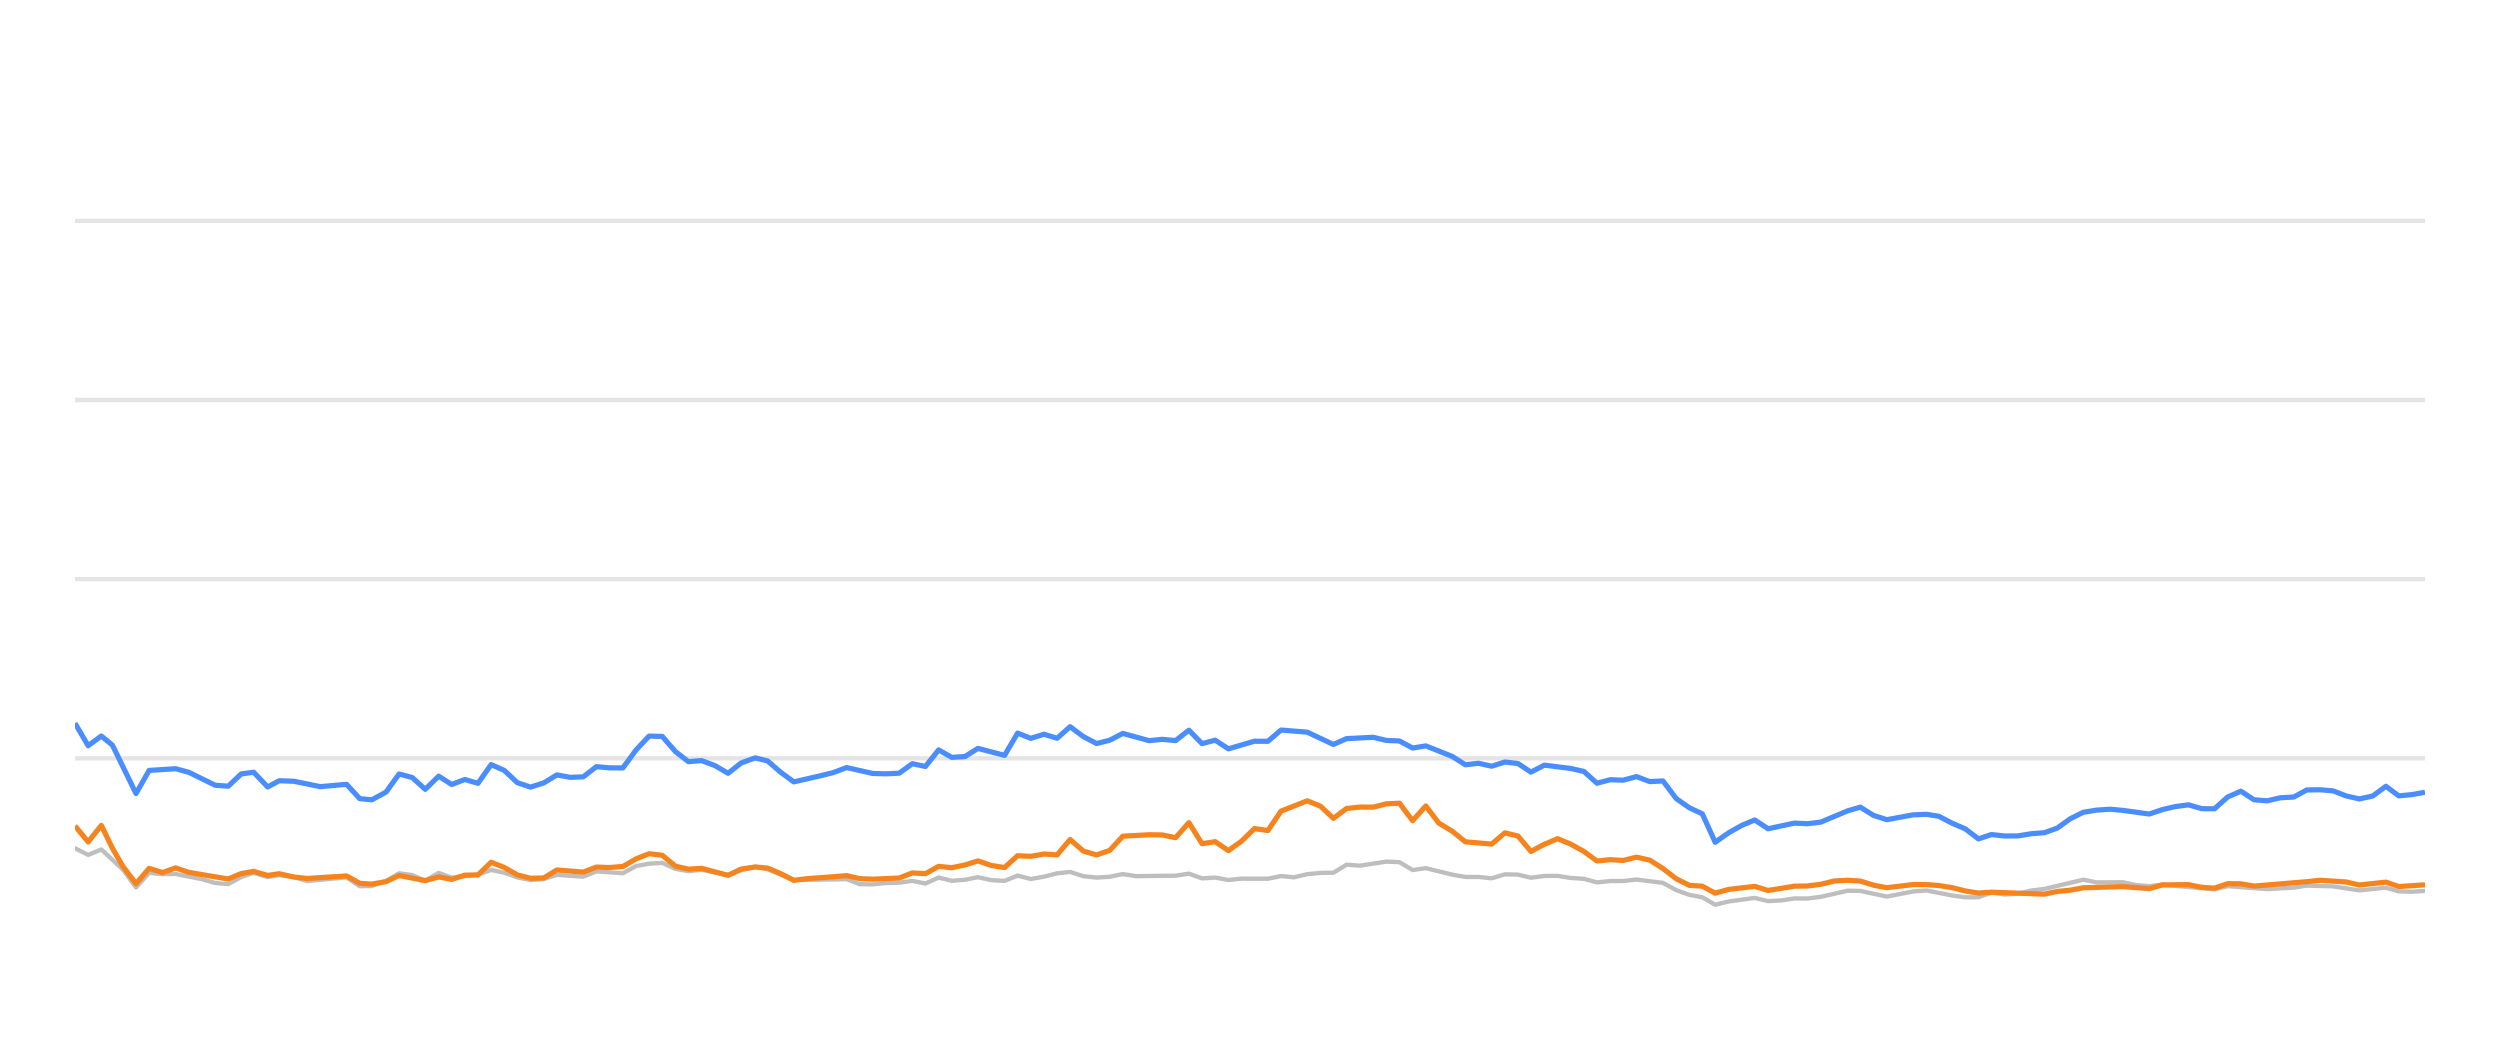
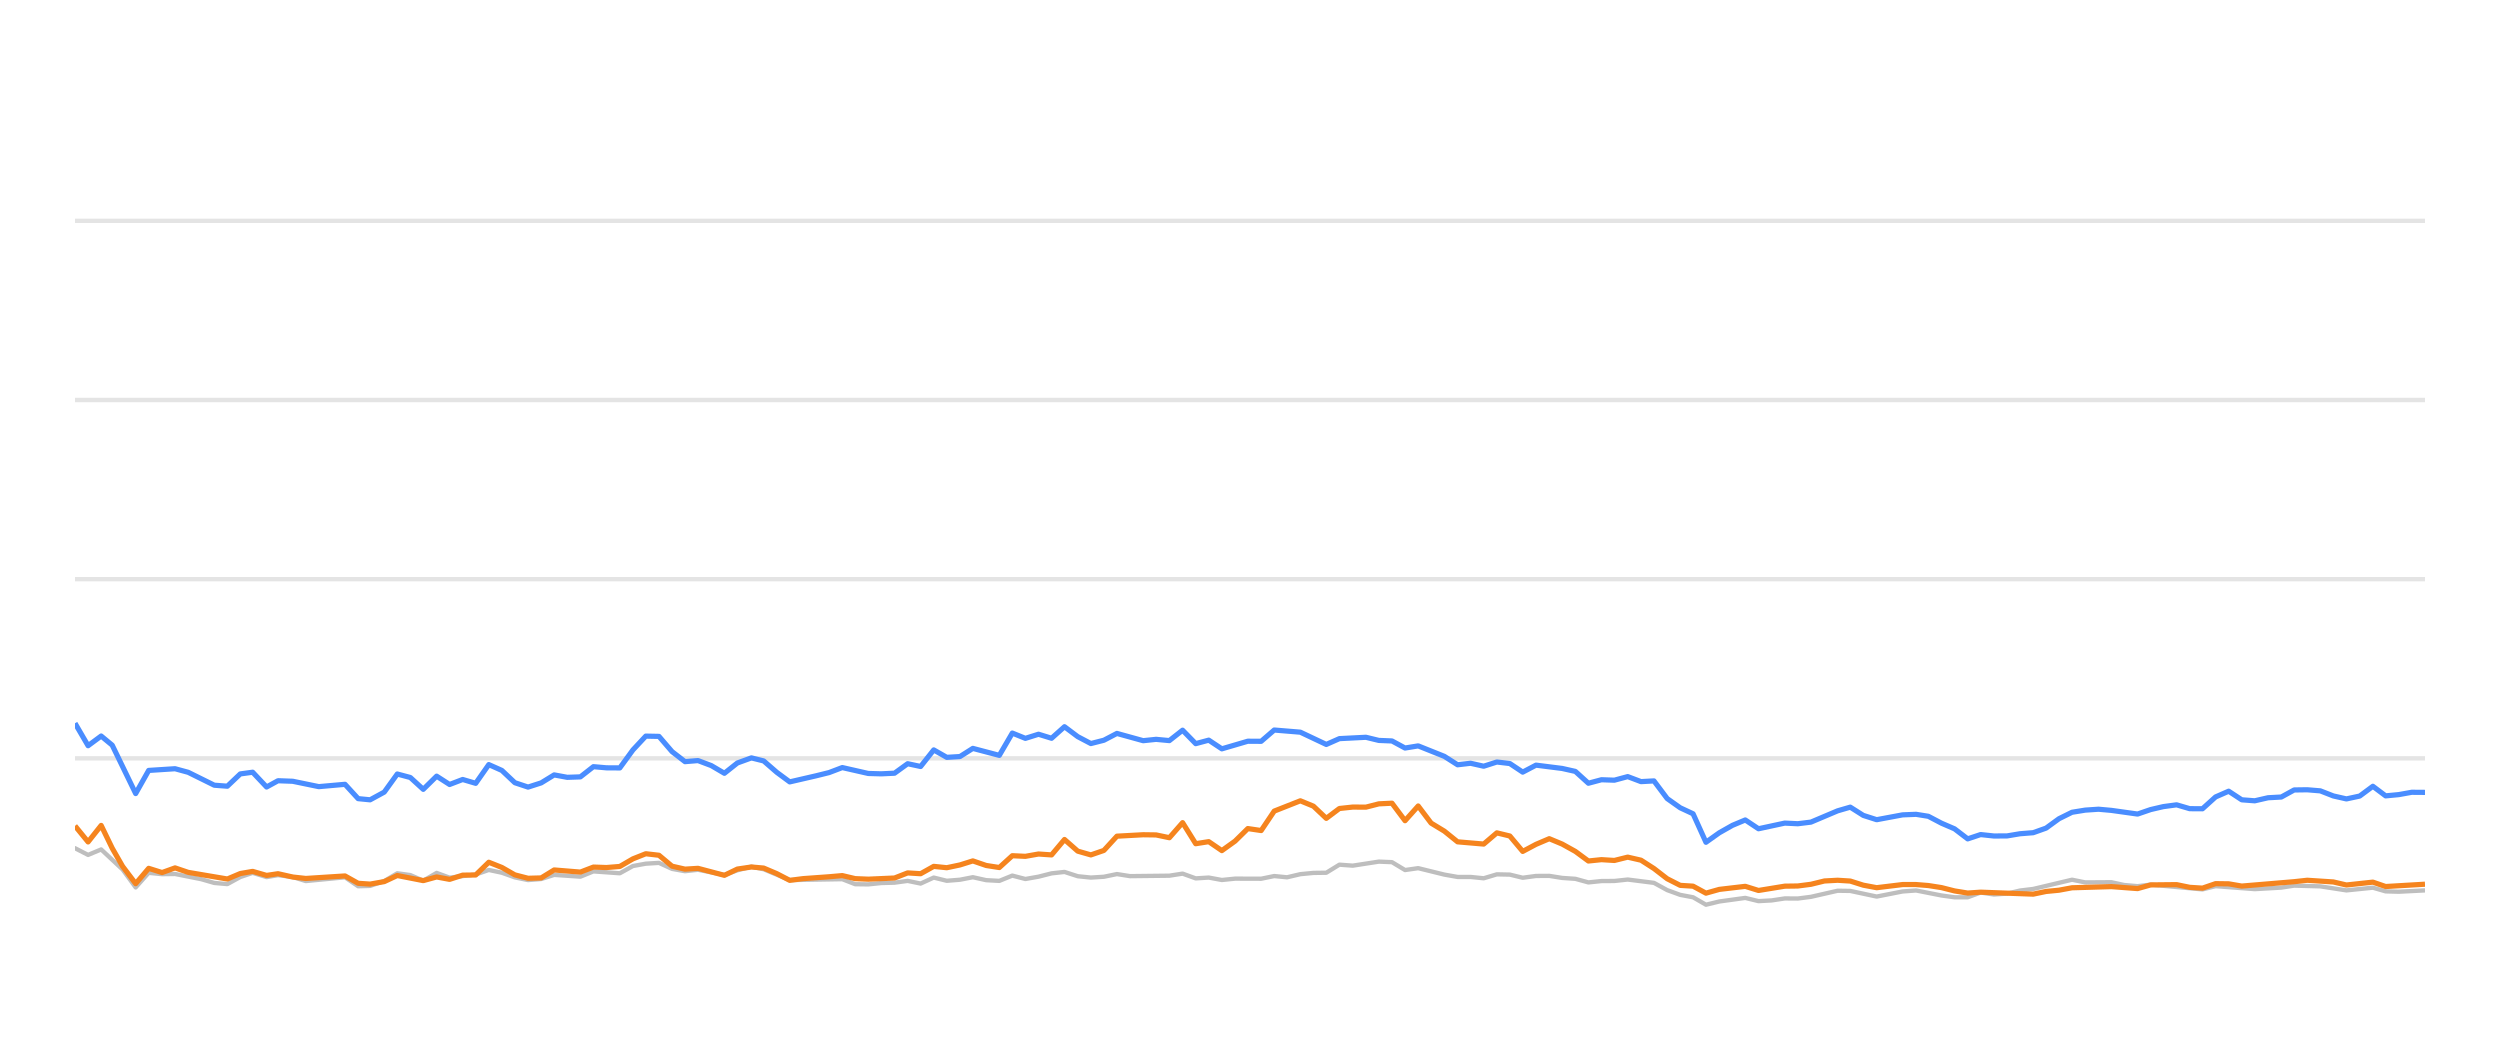
<svg xmlns="http://www.w3.org/2000/svg" width="288pt" height="120pt" viewBox="0 0 288 120" version="1.1">
  <defs>
    <style type="text/css">*{stroke-linejoin: round; stroke-linecap: butt}</style>
  </defs>
  <g id="figure_1">
    <g id="patch_1">
      <path d="M 0 120  L 288 120  L 288 0  L 0 0  L 0 120  z " style="fill: none; opacity: 0" />
    </g>
    <g id="axes_1">
      <g id="patch_2">
        <path d="M 8.64 108  L 279.36 108  L 279.36 4.8  L 8.64 4.8  L 8.64 108  z " style="fill: none" />
      </g>
      <g id="matplotlib.axis_1" />
      <g id="matplotlib.axis_2" />
      <g id="line2d_1">
-         <path d="M 8.64 87.36  L 279.36 87.36  " clip-path="url(#p792865ebbf)" style="fill: none; stroke: #b2b2b2; stroke-opacity: 0.35; stroke-width: 0.5; stroke-linecap: square" />
+         <path d="M 8.64 87.36  L 279.36 87.36  " clip-path="url(#p15ba3d1e3b)" style="fill: none; stroke: #b2b2b2; stroke-opacity: 0.35; stroke-width: 0.5; stroke-linecap: square" />
      </g>
      <g id="line2d_2">
-         <path d="M 8.64 66.72  L 279.36 66.72  " clip-path="url(#p792865ebbf)" style="fill: none; stroke: #b2b2b2; stroke-opacity: 0.35; stroke-width: 0.5; stroke-linecap: square" />
+         <path d="M 8.64 66.72  L 279.36 66.72  " clip-path="url(#p15ba3d1e3b)" style="fill: none; stroke: #b2b2b2; stroke-opacity: 0.35; stroke-width: 0.5; stroke-linecap: square" />
      </g>
      <g id="line2d_3">
-         <path d="M 8.64 46.08  L 279.36 46.08  " clip-path="url(#p792865ebbf)" style="fill: none; stroke: #b2b2b2; stroke-opacity: 0.35; stroke-width: 0.5; stroke-linecap: square" />
+         <path d="M 8.64 46.08  L 279.36 46.08  " clip-path="url(#p15ba3d1e3b)" style="fill: none; stroke: #b2b2b2; stroke-opacity: 0.35; stroke-width: 0.5; stroke-linecap: square" />
      </g>
      <g id="line2d_4">
-         <path d="M 8.64 25.44  L 279.36 25.44  " clip-path="url(#p792865ebbf)" style="fill: none; stroke: #b2b2b2; stroke-opacity: 0.35; stroke-width: 0.5; stroke-linecap: square" />
+         <path d="M 8.64 25.44  L 279.36 25.44  " clip-path="url(#p15ba3d1e3b)" style="fill: none; stroke: #b2b2b2; stroke-opacity: 0.35; stroke-width: 0.5; stroke-linecap: square" />
      </g>
      <g id="line2d_5">
-         <path d="M 8.64 97.711  L 10.155 98.485  L 11.671 97.855  L 14.154 100.167  L 15.669 102.231  L 17.177 100.549  L 18.727 100.704  L 20.23 100.683  L 23.266 101.282  L 24.776 101.715  L 26.291 101.849  L 27.788 101.034  L 29.224 100.549  L 30.836 101.044  L 32.161 100.817  L 33.864 101.034  L 35.378 101.498  L 39.923 101.065  L 41.443 102.097  L 42.83 102.056  L 44.468 101.498  L 45.976 100.601  L 47.489 100.807  L 48.986 101.457  L 50.536 100.559  L 52.036 101.106  L 55.061 100.745  L 56.58 100.219  L 58.095 100.539  L 59.598 101.075  L 61.128 101.385  L 62.648 101.261  L 64.154 100.786  L 67.19 100.993  L 68.702 100.384  L 71.76 100.601  L 73.279 99.765  L 74.768 99.496  L 76.295 99.403  L 77.811 100.095  L 79.311 100.363  L 80.818 100.198  L 83.875 100.797  L 85.376 100.26  L 87.004 99.837  L 88.425 100.136  L 91.443 101.385  L 97.533 101.282  L 99.028 101.86  L 100.545 101.88  L 102.047 101.725  L 103.585 101.684  L 105.105 101.478  L 106.61 101.787  L 108.128 101.096  L 109.638 101.467  L 111.167 101.344  L 112.659 101.055  L 114.202 101.395  L 115.725 101.478  L 117.231 100.869  L 118.745 101.261  L 120.267 100.993  L 121.779 100.611  L 123.277 100.446  L 124.813 100.941  L 126.332 101.096  L 127.84 101.003  L 129.351 100.693  L 130.873 100.931  L 135.428 100.879  L 136.96 100.642  L 138.478 101.189  L 139.989 101.096  L 141.507 101.375  L 143.039 101.22  L 146.062 101.23  L 147.577 100.92  L 149.058 101.065  L 150.6 100.704  L 152.116 100.559  L 153.606 100.539  L 155.127 99.61  L 156.673 99.723  L 159.695 99.259  L 161.217 99.321  L 162.731 100.229  L 164.253 100.012  L 167.287 100.755  L 168.817 101.024  L 170.322 101.024  L 171.843 101.178  L 173.367 100.724  L 174.87 100.755  L 176.365 101.117  L 177.904 100.91  L 179.439 100.9  L 180.932 101.137  L 182.462 101.24  L 183.973 101.653  L 185.489 101.498  L 186.983 101.488  L 188.529 101.323  L 191.567 101.705  L 193.1 102.541  L 194.61 103.088  L 196.1 103.366  L 197.592 104.223  L 199.14 103.851  L 202.148 103.439  L 203.679 103.81  L 205.204 103.728  L 206.725 103.5  L 208.229 103.511  L 209.755 103.315  L 212.845 102.613  L 214.312 102.634  L 217.371 103.284  L 220.373 102.696  L 221.932 102.582  L 224.878 103.16  L 226.393 103.366  L 227.916 103.366  L 229.413 102.819  L 230.957 103.046  L 232.483 102.943  L 233.969 102.592  L 235.506 102.407  L 240.003 101.344  L 241.54 101.653  L 244.563 101.633  L 246.037 101.952  L 247.598 102.087  L 249.11 101.911  L 255.118 102.458  L 256.633 102.087  L 261.176 102.427  L 264.25 102.252  L 265.737 102.025  L 268.767 102.107  L 271.793 102.572  L 274.857 102.262  L 276.336 102.685  L 277.855 102.726  L 279.36 102.634  L 279.36 102.634  " clip-path="url(#p792865ebbf)" style="fill: none; stroke: #bebebe; stroke-width: 0.5; stroke-linecap: round" />
+         <path d="M 8.64 97.711  L 10.147 98.485  L 11.654 97.855  L 14.123 100.167  L 15.629 102.231  L 17.129 100.549  L 18.67 100.704  L 20.165 100.683  L 23.184 101.282  L 24.685 101.715  L 26.191 101.849  L 27.68 101.034  L 29.107 100.549  L 30.711 101.044  L 32.028 100.817  L 33.722 101.034  L 35.227 101.498  L 39.746 101.065  L 41.258 102.097  L 42.637 102.056  L 44.266 101.498  L 45.766 100.601  L 47.27 100.807  L 48.759 101.457  L 50.3 100.559  L 51.791 101.106  L 54.799 100.745  L 56.309 100.219  L 57.815 100.539  L 59.311 101.075  L 60.832 101.385  L 62.343 101.261  L 63.84 100.786  L 66.859 100.993  L 68.363 100.384  L 71.403 100.601  L 72.914 99.765  L 74.395 99.496  L 75.913 99.403  L 77.42 100.095  L 78.912 100.363  L 80.41 100.198  L 83.45 100.797  L 84.943 100.26  L 86.562 99.837  L 87.975 100.136  L 90.976 101.385  L 97.031 101.282  L 98.518 101.86  L 100.026 101.88  L 101.52 101.725  L 103.05 101.684  L 104.56 101.478  L 106.057 101.787  L 107.566 101.096  L 109.068 101.467  L 110.589 101.344  L 112.072 101.055  L 113.606 101.395  L 115.121 101.478  L 116.618 100.869  L 118.123 101.261  L 119.637 100.993  L 121.14 100.611  L 122.63 100.446  L 124.157 100.941  L 125.668 101.096  L 127.168 101.003  L 128.67 100.693  L 130.183 100.931  L 134.712 100.879  L 136.235 100.642  L 137.745 101.189  L 139.248 101.096  L 140.757 101.375  L 142.281 101.22  L 145.286 101.23  L 146.792 100.92  L 148.266 101.065  L 149.799 100.704  L 151.306 100.559  L 152.788 100.539  L 154.3 99.61  L 155.838 99.723  L 158.842 99.259  L 160.356 99.321  L 161.861 100.229  L 163.375 100.012  L 166.392 100.755  L 167.913 101.024  L 169.409 101.024  L 170.922 101.178  L 172.437 100.724  L 173.932 100.755  L 175.418 101.117  L 176.949 100.91  L 178.475 100.9  L 179.959 101.137  L 181.482 101.24  L 182.983 101.653  L 184.491 101.498  L 185.976 101.488  L 187.514 101.323  L 190.535 101.705  L 192.059 102.541  L 193.56 103.088  L 195.042 103.366  L 196.526 104.223  L 198.065 103.851  L 201.056 103.439  L 202.579 103.81  L 204.094 103.728  L 205.607 103.5  L 207.103 103.511  L 208.62 103.315  L 211.693 102.613  L 213.151 102.634  L 216.193 103.284  L 219.178 102.696  L 220.729 102.582  L 223.658 103.16  L 225.164 103.366  L 226.678 103.366  L 228.167 102.819  L 229.702 103.046  L 231.22 102.943  L 232.697 102.592  L 234.226 102.407  L 238.697 101.344  L 240.226 101.653  L 243.232 101.633  L 244.697 101.952  L 246.25 102.087  L 247.753 101.911  L 253.727 102.458  L 255.234 102.087  L 259.751 102.427  L 262.807 102.252  L 264.287 102.025  L 267.299 102.107  L 270.308 102.572  L 273.355 102.262  L 274.825 102.685  L 276.336 102.726  L 279.36 102.572  L 279.36 102.572  " clip-path="url(#p15ba3d1e3b)" style="fill: none; stroke: #bebebe; stroke-width: 0.5; stroke-linecap: round" />
      </g>
      <g id="line2d_6">
-         <path d="M 8.64 83.315  L 10.155 85.905  L 11.671 84.79  L 12.95 85.843  L 15.669 91.416  L 17.177 88.753  L 20.23 88.557  L 21.754 88.97  L 24.776 90.456  L 26.291 90.57  L 27.788 89.156  L 29.224 88.96  L 30.836 90.662  L 32.161 89.94  L 33.864 90.002  L 36.884 90.621  L 39.923 90.353  L 41.443 92.004  L 42.83 92.138  L 44.468 91.251  L 45.976 89.166  L 47.489 89.568  L 48.986 90.931  L 50.536 89.414  L 52.036 90.373  L 53.555 89.796  L 55.061 90.239  L 56.58 88.082  L 58.095 88.753  L 59.598 90.167  L 61.128 90.673  L 62.648 90.188  L 64.154 89.269  L 65.668 89.548  L 67.19 89.496  L 68.702 88.32  L 70.215 88.454  L 71.76 88.464  L 73.279 86.39  L 74.768 84.801  L 76.295 84.832  L 77.811 86.586  L 79.311 87.742  L 80.818 87.618  L 82.356 88.196  L 83.875 89.083  L 85.376 87.897  L 87.004 87.308  L 88.425 87.659  L 89.942 88.97  L 91.443 90.074  L 94.499 89.372  L 96.004 89.001  L 97.533 88.423  L 100.545 89.104  L 102.047 89.145  L 103.585 89.073  L 105.105 87.979  L 106.61 88.299  L 108.128 86.39  L 109.638 87.246  L 111.167 87.154  L 112.659 86.214  L 115.725 87.019  L 117.231 84.45  L 118.745 85.059  L 120.267 84.584  L 121.779 85.048  L 123.277 83.717  L 124.813 84.863  L 126.332 85.657  L 127.84 85.275  L 129.351 84.491  L 132.392 85.327  L 133.889 85.172  L 135.428 85.317  L 136.96 84.12  L 138.478 85.668  L 139.989 85.265  L 141.507 86.266  L 144.516 85.389  L 146.062 85.399  L 147.577 84.099  L 150.6 84.347  L 153.606 85.76  L 155.127 85.09  L 158.2 84.935  L 159.695 85.296  L 161.217 85.358  L 162.731 86.173  L 164.253 85.926  L 167.287 87.133  L 168.817 88.103  L 170.322 87.928  L 171.843 88.268  L 173.367 87.783  L 174.87 87.959  L 176.365 88.949  L 177.904 88.144  L 180.932 88.526  L 182.462 88.867  L 183.973 90.229  L 185.489 89.826  L 186.983 89.878  L 188.529 89.465  L 190.067 90.043  L 191.567 89.961  L 193.1 91.994  L 194.61 93.057  L 196.1 93.748  L 197.592 97.03  L 199.14 95.936  L 200.662 95.079  L 202.148 94.46  L 203.679 95.472  L 206.725 94.821  L 208.229 94.894  L 209.755 94.708  L 212.845 93.408  L 214.312 92.984  L 215.82 93.934  L 217.371 94.429  L 220.373 93.872  L 221.932 93.81  L 223.357 94.037  L 224.878 94.832  L 226.393 95.482  L 227.916 96.638  L 229.413 96.142  L 230.957 96.307  L 232.483 96.297  L 233.969 96.049  L 235.506 95.926  L 236.995 95.399  L 238.494 94.316  L 240.003 93.573  L 241.54 93.325  L 243.07 93.222  L 244.563 93.356  L 247.598 93.779  L 249.11 93.263  L 250.581 92.922  L 252.119 92.716  L 253.637 93.16  L 255.118 93.17  L 256.633 91.808  L 258.152 91.147  L 259.668 92.138  L 261.176 92.252  L 262.714 91.901  L 264.25 91.818  L 265.737 91.003  L 267.254 90.982  L 268.767 91.106  L 270.282 91.694  L 271.793 92.035  L 273.333 91.705  L 274.857 90.58  L 276.336 91.684  L 277.855 91.54  L 279.36 91.271  L 279.36 91.271  " clip-path="url(#p792865ebbf)" style="fill: none; stroke: #4a8dff; stroke-width: 0.6" />
+         <path d="M 8.64 83.315  L 10.147 85.905  L 11.654 84.79  L 12.926 85.843  L 15.629 91.416  L 17.129 88.753  L 20.165 88.557  L 21.68 88.97  L 24.685 90.456  L 26.191 90.57  L 27.68 89.156  L 29.107 88.96  L 30.711 90.662  L 32.028 89.94  L 33.722 90.002  L 36.725 90.621  L 39.746 90.353  L 41.258 92.004  L 42.637 92.138  L 44.266 91.251  L 45.766 89.166  L 47.27 89.568  L 48.759 90.931  L 50.3 89.414  L 51.791 90.373  L 53.301 89.796  L 54.799 90.239  L 56.309 88.082  L 57.815 88.753  L 59.311 90.167  L 60.832 90.673  L 62.343 90.188  L 63.84 89.269  L 65.347 89.548  L 66.859 89.496  L 68.363 88.32  L 69.868 88.454  L 71.403 88.464  L 72.914 86.39  L 74.395 84.801  L 75.913 84.832  L 77.42 86.586  L 78.912 87.742  L 80.41 87.618  L 81.94 88.196  L 83.45 89.083  L 84.943 87.897  L 86.562 87.308  L 87.975 87.659  L 89.483 88.97  L 90.976 90.074  L 94.014 89.372  L 95.511 89.001  L 97.031 88.423  L 100.026 89.104  L 101.52 89.145  L 103.05 89.073  L 104.56 87.979  L 106.057 88.299  L 107.566 86.39  L 109.068 87.246  L 110.589 87.154  L 112.072 86.214  L 115.121 87.019  L 116.618 84.45  L 118.123 85.059  L 119.637 84.584  L 121.14 85.048  L 122.63 83.717  L 124.157 84.863  L 125.668 85.657  L 127.168 85.275  L 128.67 84.491  L 131.693 85.327  L 133.182 85.172  L 134.712 85.317  L 136.235 84.12  L 137.745 85.668  L 139.248 85.265  L 140.757 86.266  L 143.749 85.389  L 145.286 85.399  L 146.792 84.099  L 149.799 84.347  L 152.788 85.76  L 154.3 85.09  L 157.356 84.935  L 158.842 85.296  L 160.356 85.358  L 161.861 86.173  L 163.375 85.926  L 166.392 87.133  L 167.913 88.103  L 169.409 87.928  L 170.922 88.268  L 172.437 87.783  L 173.932 87.959  L 175.418 88.949  L 176.949 88.144  L 179.959 88.526  L 181.482 88.867  L 182.983 90.229  L 184.491 89.826  L 185.976 89.878  L 187.514 89.465  L 189.043 90.043  L 190.535 89.961  L 192.059 91.994  L 193.56 93.057  L 195.042 93.748  L 196.526 97.03  L 198.065 95.936  L 199.578 95.079  L 201.056 94.46  L 202.579 95.472  L 205.607 94.821  L 207.103 94.894  L 208.62 94.708  L 211.693 93.408  L 213.151 92.984  L 214.651 93.934  L 216.193 94.429  L 219.178 93.872  L 220.729 93.81  L 222.145 94.037  L 223.658 94.832  L 225.164 95.482  L 226.678 96.638  L 228.167 96.142  L 229.702 96.307  L 231.22 96.297  L 232.697 96.049  L 234.226 95.926  L 235.707 95.399  L 237.197 94.316  L 238.697 93.573  L 240.226 93.325  L 241.747 93.222  L 243.232 93.356  L 246.25 93.779  L 247.753 93.263  L 249.215 92.922  L 250.745 92.716  L 252.255 93.16  L 253.727 93.17  L 255.234 91.808  L 256.744 91.147  L 258.251 92.138  L 259.751 92.252  L 261.28 91.901  L 262.807 91.818  L 264.287 91.003  L 265.794 90.982  L 267.299 91.106  L 268.805 91.694  L 270.308 92.035  L 271.839 91.705  L 273.355 90.58  L 274.825 91.684  L 276.336 91.54  L 277.832 91.271  L 279.36 91.282  L 279.36 91.282  " clip-path="url(#p15ba3d1e3b)" style="fill: none; stroke: #4a8dff; stroke-width: 0.6" />
      </g>
      <g id="line2d_7">
-         <path d="M 8.64 95.141  L 10.155 96.989  L 11.671 95.09  L 12.95 97.711  L 14.154 99.806  L 15.669 101.798  L 17.177 100.033  L 18.727 100.518  L 20.23 99.981  L 21.754 100.497  L 26.291 101.261  L 27.788 100.632  L 29.224 100.384  L 30.836 100.848  L 32.161 100.652  L 33.864 101.034  L 35.378 101.199  L 39.923 100.91  L 41.443 101.756  L 42.83 101.849  L 44.468 101.56  L 45.976 100.859  L 48.986 101.447  L 50.536 101.024  L 52.036 101.302  L 53.555 100.817  L 55.061 100.797  L 56.58 99.331  L 58.095 99.93  L 59.598 100.786  L 61.128 101.178  L 62.648 101.137  L 64.154 100.219  L 67.19 100.466  L 68.702 99.888  L 70.215 99.94  L 71.76 99.816  L 73.279 98.939  L 74.768 98.351  L 76.295 98.526  L 77.811 99.785  L 79.311 100.126  L 80.818 100.033  L 83.875 100.838  L 85.376 100.116  L 87.004 99.878  L 88.425 100.002  L 89.942 100.642  L 91.443 101.416  L 92.979 101.22  L 96.004 101.003  L 97.533 100.869  L 99.028 101.22  L 100.545 101.282  L 103.585 101.148  L 105.105 100.559  L 106.61 100.652  L 108.128 99.806  L 109.638 99.961  L 111.167 99.641  L 112.659 99.176  L 114.202 99.703  L 115.725 99.94  L 117.231 98.578  L 118.745 98.65  L 120.267 98.382  L 121.779 98.485  L 123.277 96.71  L 124.813 98.052  L 126.332 98.485  L 127.84 97.969  L 129.351 96.328  L 132.392 96.163  L 133.889 96.184  L 135.428 96.504  L 136.96 94.77  L 138.478 97.195  L 139.989 96.958  L 141.507 97.99  L 143.039 96.896  L 144.516 95.451  L 146.062 95.678  L 147.577 93.438  L 150.6 92.252  L 152.116 92.871  L 153.606 94.274  L 155.127 93.139  L 156.673 92.974  L 158.2 92.984  L 159.695 92.603  L 161.217 92.53  L 162.731 94.543  L 164.253 92.85  L 165.749 94.821  L 167.287 95.75  L 168.817 96.978  L 171.843 97.236  L 173.367 95.946  L 174.87 96.307  L 176.365 98.082  L 177.904 97.267  L 179.439 96.617  L 180.932 97.236  L 182.462 98.082  L 183.973 99.187  L 185.489 99.032  L 186.983 99.125  L 188.529 98.743  L 190.067 99.094  L 191.567 100.054  L 193.1 101.23  L 194.61 101.994  L 196.1 102.087  L 197.592 102.892  L 199.14 102.458  L 202.148 102.107  L 203.679 102.582  L 206.725 102.087  L 208.229 102.066  L 209.755 101.87  L 211.321 101.488  L 212.845 101.406  L 214.312 101.498  L 215.82 101.973  L 217.371 102.262  L 220.373 101.901  L 221.932 101.901  L 223.357 102.014  L 224.878 102.252  L 226.393 102.634  L 227.916 102.881  L 229.413 102.778  L 235.506 103.005  L 236.995 102.696  L 238.494 102.551  L 240.003 102.272  L 244.563 102.138  L 247.598 102.365  L 249.11 101.942  L 252.119 101.911  L 253.637 102.221  L 255.118 102.314  L 256.633 101.798  L 258.152 101.818  L 259.668 102.076  L 265.737 101.571  L 267.254 101.406  L 270.282 101.602  L 271.793 101.952  L 274.857 101.622  L 276.336 102.128  L 279.36 101.932  L 279.36 101.932  " clip-path="url(#p792865ebbf)" style="fill: none; stroke: #f5841e; stroke-width: 0.6" />
+         <path d="M 8.64 95.141  L 10.147 96.989  L 11.654 95.09  L 12.926 97.711  L 14.123 99.806  L 15.629 101.798  L 17.129 100.033  L 18.67 100.518  L 20.165 99.981  L 21.68 100.497  L 26.191 101.261  L 27.68 100.632  L 29.107 100.384  L 30.711 100.848  L 32.028 100.652  L 33.722 101.034  L 35.227 101.199  L 39.746 100.91  L 41.258 101.756  L 42.637 101.849  L 44.266 101.56  L 45.766 100.859  L 48.759 101.447  L 50.3 101.024  L 51.791 101.302  L 53.301 100.817  L 54.799 100.797  L 56.309 99.331  L 57.815 99.93  L 59.311 100.786  L 60.832 101.178  L 62.343 101.137  L 63.84 100.219  L 66.859 100.466  L 68.363 99.888  L 69.868 99.94  L 71.403 99.816  L 72.914 98.939  L 74.395 98.351  L 75.913 98.526  L 77.42 99.785  L 78.912 100.126  L 80.41 100.033  L 83.45 100.838  L 84.943 100.116  L 86.562 99.878  L 87.975 100.002  L 89.483 100.642  L 90.976 101.416  L 92.503 101.22  L 95.511 101.003  L 97.031 100.869  L 98.518 101.22  L 100.026 101.282  L 103.05 101.148  L 104.56 100.559  L 106.057 100.652  L 107.566 99.806  L 109.068 99.961  L 110.589 99.641  L 112.072 99.176  L 113.606 99.703  L 115.121 99.94  L 116.618 98.578  L 118.123 98.65  L 119.637 98.382  L 121.14 98.485  L 122.63 96.71  L 124.157 98.052  L 125.668 98.485  L 127.168 97.969  L 128.67 96.328  L 131.693 96.163  L 133.182 96.184  L 134.712 96.504  L 136.235 94.77  L 137.745 97.195  L 139.248 96.958  L 140.757 97.99  L 142.281 96.896  L 143.749 95.451  L 145.286 95.678  L 146.792 93.438  L 149.799 92.252  L 151.306 92.871  L 152.788 94.274  L 154.3 93.139  L 155.838 92.974  L 157.356 92.984  L 158.842 92.603  L 160.356 92.53  L 161.861 94.543  L 163.375 92.85  L 164.863 94.821  L 166.392 95.75  L 167.913 96.978  L 170.922 97.236  L 172.437 95.946  L 173.932 96.307  L 175.418 98.082  L 176.949 97.267  L 178.475 96.617  L 179.959 97.236  L 181.482 98.082  L 182.983 99.187  L 184.491 99.032  L 185.976 99.125  L 187.514 98.743  L 189.043 99.094  L 190.535 100.054  L 192.059 101.23  L 193.56 101.994  L 195.042 102.087  L 196.526 102.892  L 198.065 102.458  L 201.056 102.107  L 202.579 102.582  L 205.607 102.087  L 207.103 102.066  L 208.62 101.87  L 210.177 101.488  L 211.693 101.406  L 213.151 101.498  L 214.651 101.973  L 216.193 102.262  L 219.178 101.901  L 220.729 101.901  L 222.145 102.014  L 223.658 102.252  L 225.164 102.634  L 226.678 102.881  L 228.167 102.778  L 234.226 103.005  L 235.707 102.696  L 237.197 102.551  L 238.697 102.272  L 243.232 102.138  L 246.25 102.365  L 247.753 101.942  L 250.745 101.911  L 252.255 102.221  L 253.727 102.314  L 255.234 101.798  L 256.744 101.818  L 258.251 102.076  L 264.287 101.571  L 265.794 101.406  L 268.805 101.602  L 270.308 101.952  L 273.355 101.622  L 274.825 102.128  L 279.36 101.86  L 279.36 101.86  " clip-path="url(#p15ba3d1e3b)" style="fill: none; stroke: #f5841e; stroke-width: 0.6" />
      </g>
    </g>
  </g>
  <defs>
-     <clipPath id="p792865ebbf">
+     <clipPath id="p15ba3d1e3b">
      <rect x="8.64" y="4.8" width="270.72" height="103.2" />
    </clipPath>
  </defs>
</svg>
